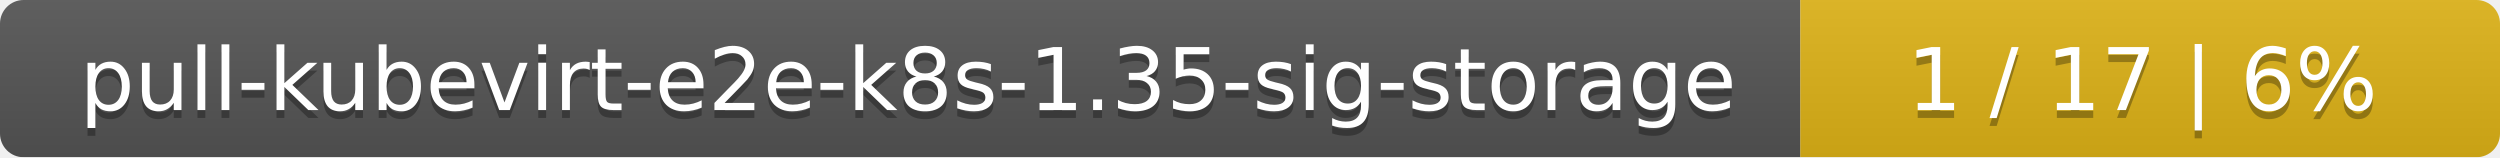
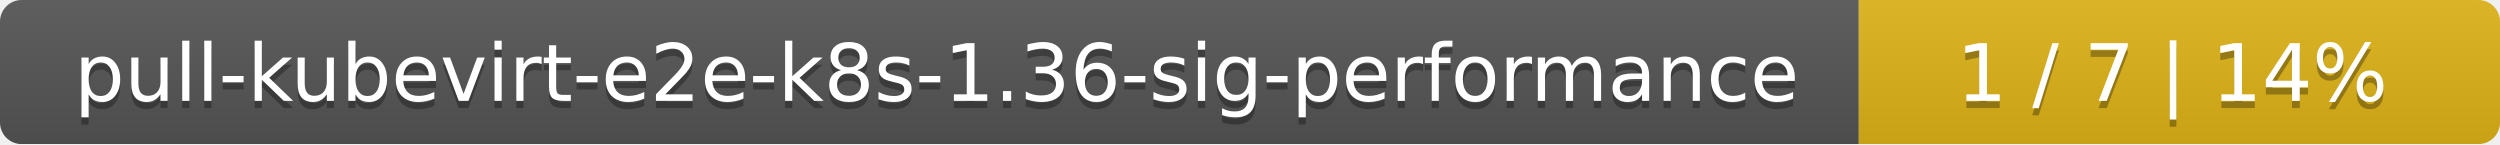
- <svg xmlns="http://www.w3.org/2000/svg" width="318" height="20">
+ <svg xmlns="http://www.w3.org/2000/svg" width="347" height="20">
  <linearGradient id="smooth" x2="0" y2="100%">
    <stop offset="0" stop-color="#bbb" stop-opacity=".1" />
    <stop offset="1" stop-opacity=".1" />
  </linearGradient>
  <mask id="round">
-     <rect width="318" height="20" rx="3" fill="#fff" />
+     <rect width="347" height="20" rx="3" fill="#fff" />
  </mask>
  <g mask="url(#round)">
-     <rect width="229" height="20" fill="#555" />
-     <rect x="229" width="89" height="20" fill="#dfb317" />
-     <rect width="318" height="20" fill="url(#smooth)" />
+     <rect width="258" height="20" fill="#555" />
+     <rect x="258" width="89" height="20" fill="#dfb317" />
+     <rect width="347" height="20" fill="url(#smooth)" />
  </g>
  <g fill="#fff" text-anchor="middle" font-family="DejaVu Sans,Verdana,Geneva,sans-serif" font-size="11">
-     <text x="115.5" y="15" fill="#010101" fill-opacity=".3">pull-kubevirt-e2e-k8s-1.35-sig-storage</text>
-     <text x="115.5" y="14">pull-kubevirt-e2e-k8s-1.35-sig-storage</text>
-     <text x="272.5" y="15" fill="#010101" fill-opacity=".3">1 / 17    |    6%</text>
-     <text x="272.5" y="14">1 / 17    |    6%</text>
+     <text x="130" y="15" fill="#010101" fill-opacity=".3">pull-kubevirt-e2e-k8s-1.36-sig-performance</text>
+     <text x="130" y="14">pull-kubevirt-e2e-k8s-1.36-sig-performance</text>
+     <text x="301.5" y="15" fill="#010101" fill-opacity=".3">1 / 7    |    14%</text>
+     <text x="301.5" y="14">1 / 7    |    14%</text>
  </g>
</svg>
